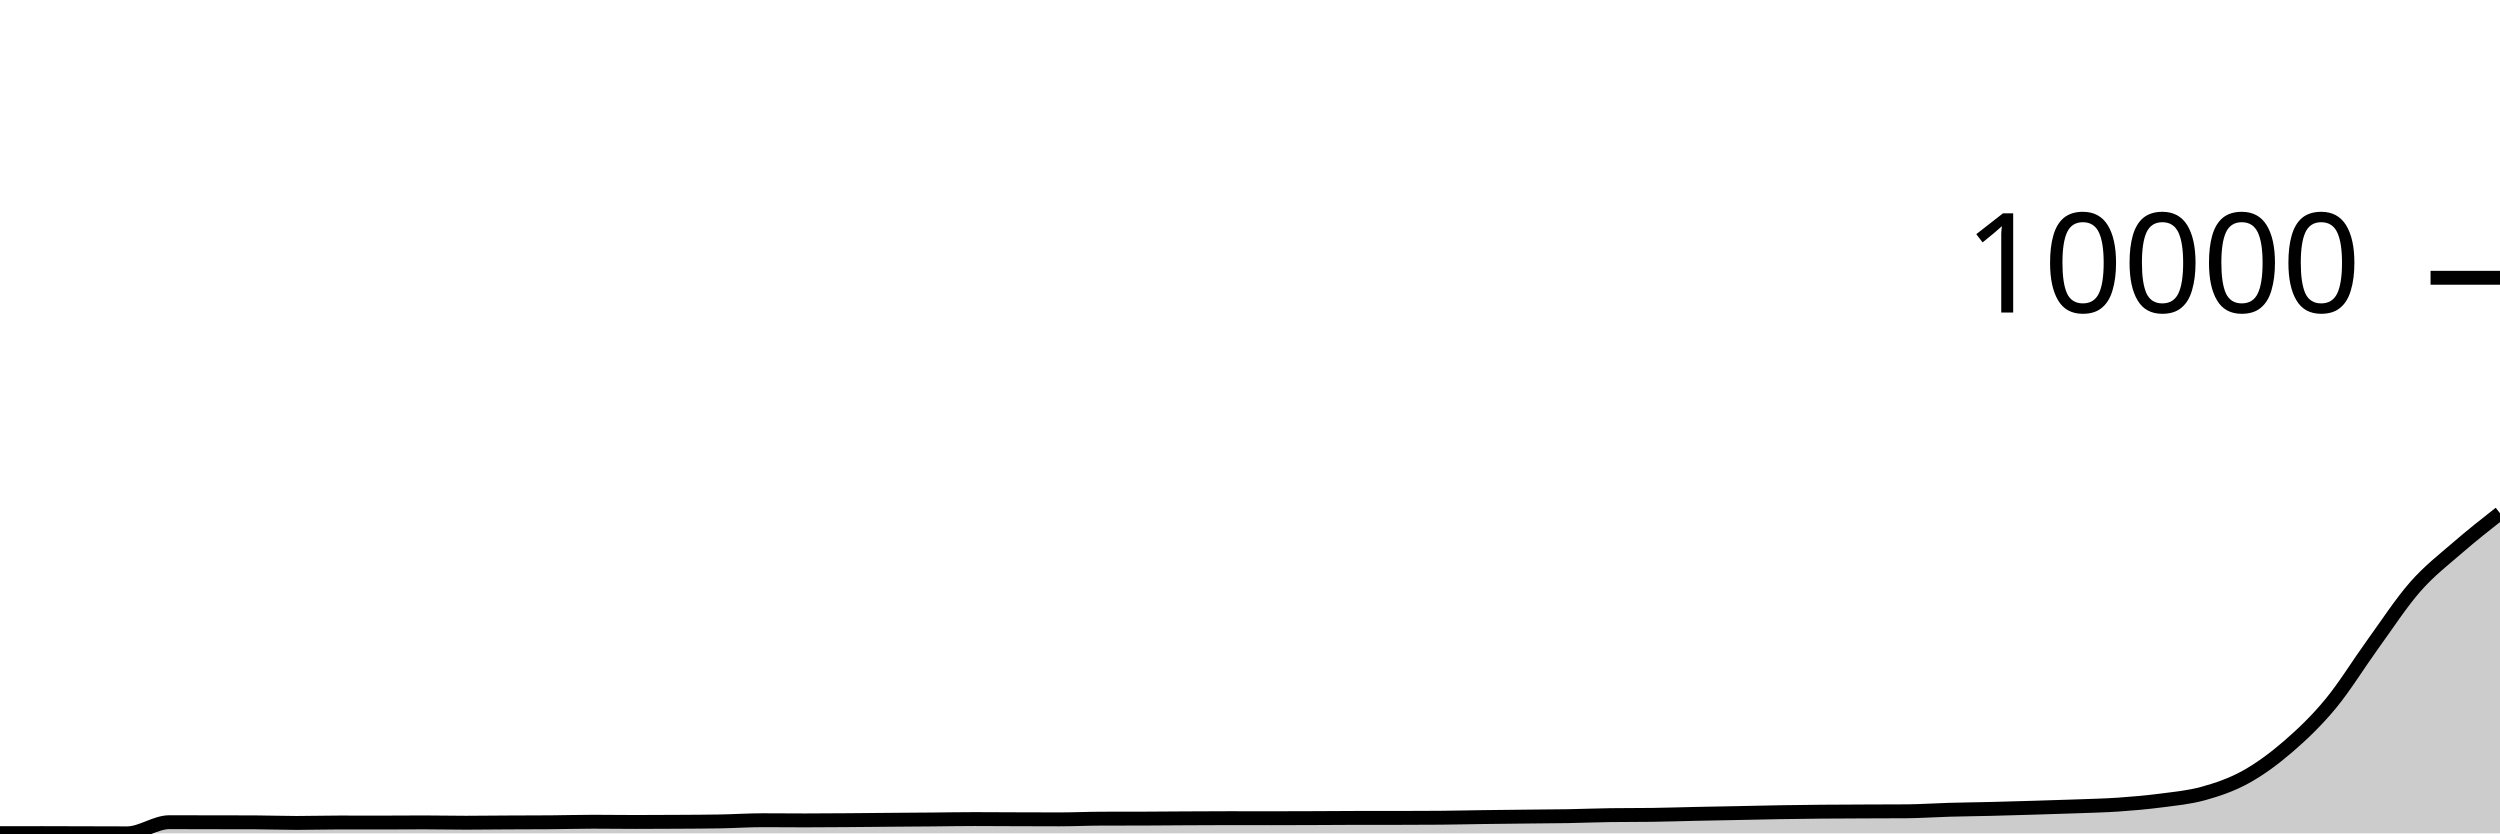
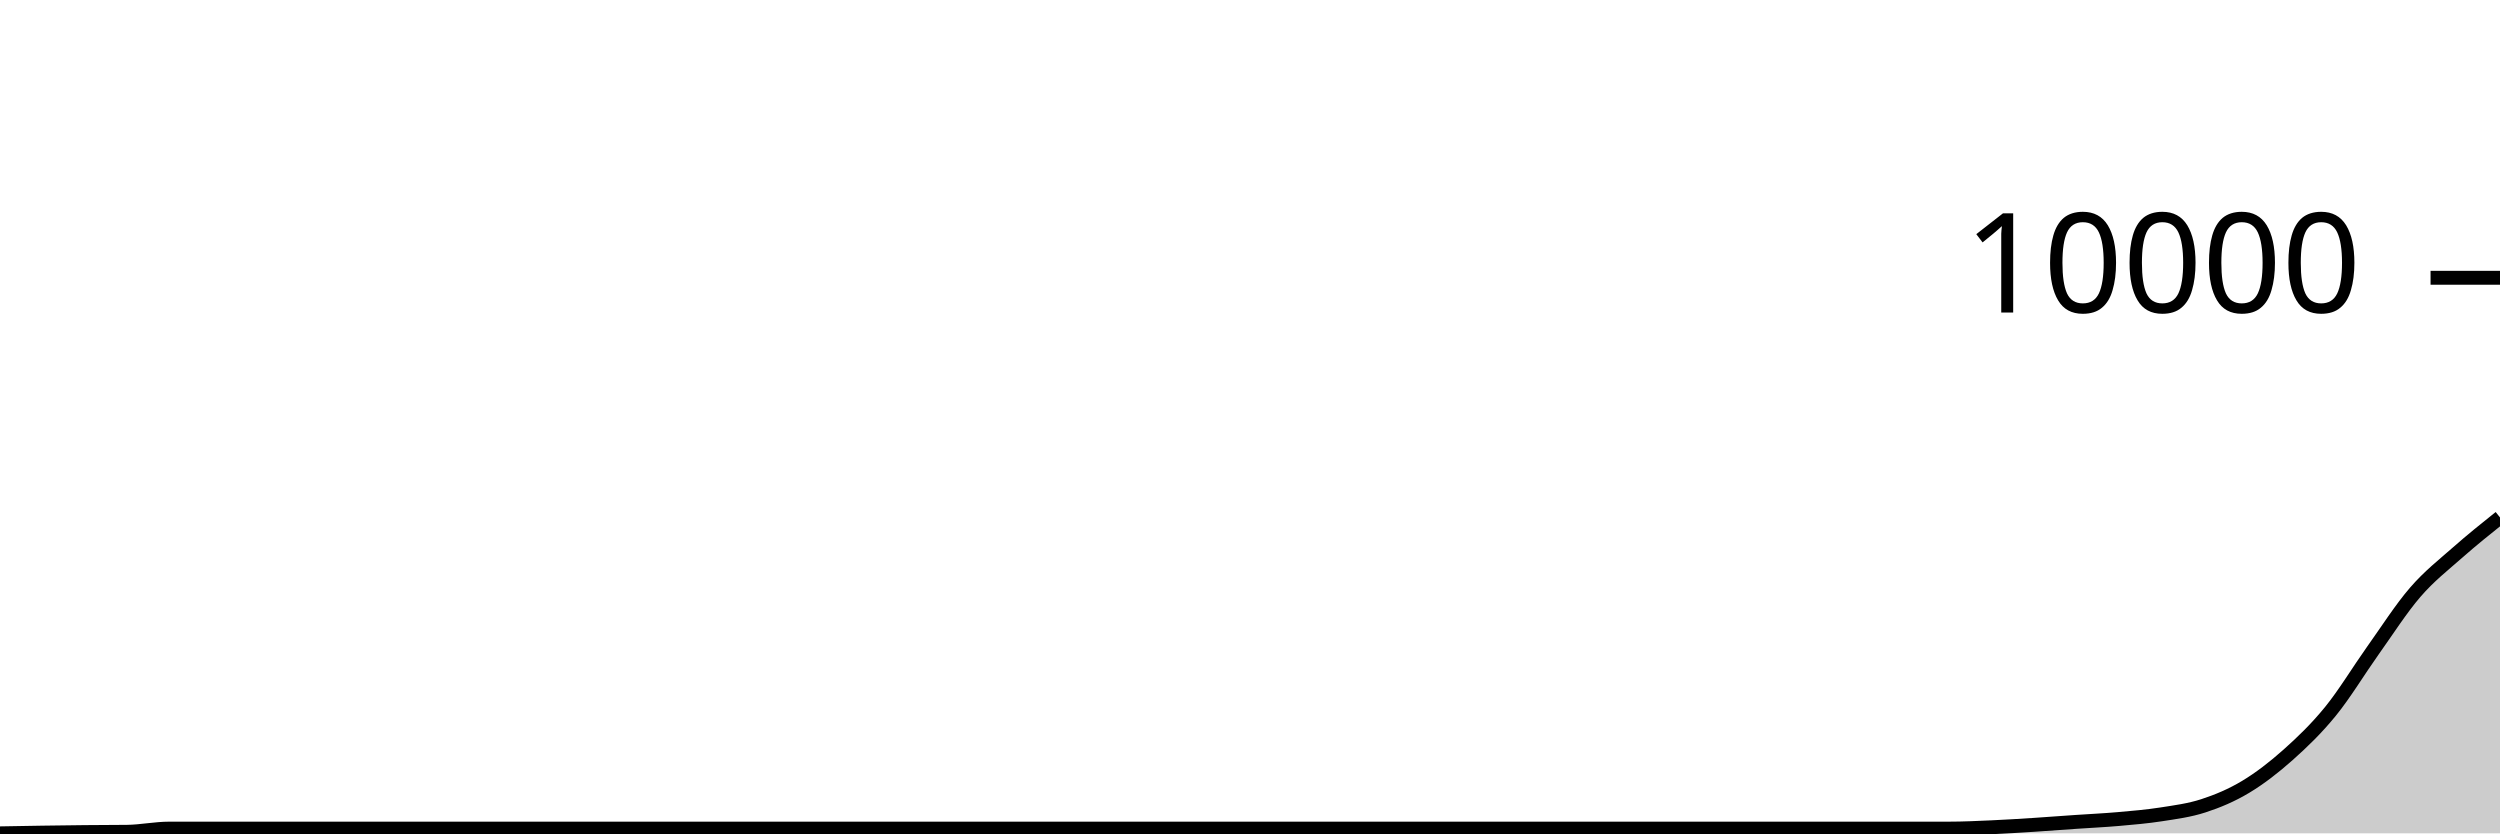
<svg xmlns="http://www.w3.org/2000/svg" viewBox="0 0 180 60">
  <g transform="translate(0,20)">
-     <path class="area" fill="rgba(0, 0, 0, 0.2)" d="M0,39.988C1.017,39.986,2.034,39.984,3.051,39.984C4.068,39.984,5.085,39.99,6.102,39.992C7.119,39.995,8.136,40,9.153,40C10.169,40,11.186,39.197,12.203,39.197C13.22,39.197,14.237,39.202,15.254,39.204C16.271,39.206,17.288,39.206,18.305,39.208C19.322,39.211,20.339,39.251,21.356,39.251C22.373,39.251,23.39,39.22,24.407,39.22C25.424,39.22,26.441,39.224,27.458,39.224C28.475,39.224,29.492,39.212,30.508,39.212C31.525,39.212,32.542,39.236,33.559,39.236C34.576,39.236,35.593,39.221,36.61,39.216C37.627,39.211,38.644,39.212,39.661,39.204C40.678,39.197,41.695,39.165,42.712,39.165C43.729,39.165,44.746,39.181,45.763,39.181C46.78,39.181,47.797,39.176,48.814,39.169C49.831,39.163,50.847,39.16,51.864,39.142C52.881,39.124,53.898,39.056,54.915,39.056C55.932,39.056,56.949,39.068,57.966,39.068C58.983,39.068,60,39.06,61.017,39.052C62.034,39.045,63.051,39.034,64.068,39.025C65.085,39.017,66.102,39.01,67.119,39.002C68.136,38.993,69.153,38.974,70.169,38.974C71.186,38.974,72.203,38.983,73.22,38.986C74.237,38.989,75.254,38.994,76.271,38.994C77.288,38.994,78.305,38.946,79.322,38.943C80.339,38.941,81.356,38.942,82.373,38.939C83.39,38.937,84.407,38.925,85.424,38.92C86.441,38.915,87.458,38.908,88.475,38.908C89.492,38.908,90.508,38.912,91.525,38.912C92.542,38.912,93.559,38.908,94.576,38.904C95.593,38.9,96.61,38.889,97.627,38.889C98.644,38.889,99.661,38.889,100.678,38.889C101.695,38.889,102.712,38.885,103.729,38.877C104.746,38.869,105.763,38.844,106.78,38.83C107.797,38.816,108.814,38.806,109.831,38.795C110.847,38.784,111.864,38.781,112.881,38.764C113.898,38.746,114.915,38.703,115.932,38.69C116.949,38.677,117.966,38.683,118.983,38.67C120,38.657,121.017,38.621,122.034,38.6C123.051,38.579,124.068,38.562,125.085,38.541C126.102,38.521,127.119,38.496,128.136,38.479C129.153,38.462,130.169,38.449,131.186,38.44C132.203,38.431,133.22,38.429,134.237,38.424C135.254,38.42,136.271,38.421,137.288,38.413C138.305,38.405,139.322,38.332,140.339,38.304C141.356,38.275,142.373,38.266,143.39,38.241C144.407,38.217,145.424,38.186,146.441,38.155C147.458,38.125,148.475,38.096,149.492,38.058C150.508,38.02,151.525,37.999,152.542,37.929C153.559,37.859,154.576,37.77,155.593,37.637C156.61,37.503,157.627,37.412,158.644,37.13C159.661,36.847,160.678,36.503,161.695,35.94C162.712,35.377,163.729,34.63,164.746,33.753C165.763,32.875,166.78,31.905,167.797,30.676C168.814,29.447,169.831,27.783,170.847,26.378C171.864,24.974,172.881,23.406,173.898,22.248C174.915,21.091,175.932,20.315,176.949,19.433C177.966,18.55,178.983,17.751,180,16.952L180,40C178.983,40,177.966,40,176.949,40C175.932,40,174.915,40,173.898,40C172.881,40,171.864,40,170.847,40C169.831,40,168.814,40,167.797,40C166.78,40,165.763,40,164.746,40C163.729,40,162.712,40,161.695,40C160.678,40,159.661,40,158.644,40C157.627,40,156.61,40,155.593,40C154.576,40,153.559,40,152.542,40C151.525,40,150.508,40,149.492,40C148.475,40,147.458,40,146.441,40C145.424,40,144.407,40,143.39,40C142.373,40,141.356,40,140.339,40C139.322,40,138.305,40,137.288,40C136.271,40,135.254,40,134.237,40C133.22,40,132.203,40,131.186,40C130.169,40,129.153,40,128.136,40C127.119,40,126.102,40,125.085,40C124.068,40,123.051,40,122.034,40C121.017,40,120,40,118.983,40C117.966,40,116.949,40,115.932,40C114.915,40,113.898,40,112.881,40C111.864,40,110.847,40,109.831,40C108.814,40,107.797,40,106.78,40C105.763,40,104.746,40,103.729,40C102.712,40,101.695,40,100.678,40C99.661,40,98.644,40,97.627,40C96.61,40,95.593,40,94.576,40C93.559,40,92.542,40,91.525,40C90.508,40,89.492,40,88.475,40C87.458,40,86.441,40,85.424,40C84.407,40,83.39,40,82.373,40C81.356,40,80.339,40,79.322,40C78.305,40,77.288,40,76.271,40C75.254,40,74.237,40,73.22,40C72.203,40,71.186,40,70.169,40C69.153,40,68.136,40,67.119,40C66.102,40,65.085,40,64.068,40C63.051,40,62.034,40,61.017,40C60,40,58.983,40,57.966,40C56.949,40,55.932,40,54.915,40C53.898,40,52.881,40,51.864,40C50.847,40,49.831,40,48.814,40C47.797,40,46.78,40,45.763,40C44.746,40,43.729,40,42.712,40C41.695,40,40.678,40,39.661,40C38.644,40,37.627,40,36.61,40C35.593,40,34.576,40,33.559,40C32.542,40,31.525,40,30.508,40C29.492,40,28.475,40,27.458,40C26.441,40,25.424,40,24.407,40C23.39,40,22.373,40,21.356,40C20.339,40,19.322,40,18.305,40C17.288,40,16.271,40,15.254,40C14.237,40,13.22,40,12.203,40C11.186,40,10.169,40,9.153,40C8.136,40,7.119,40,6.102,40C5.085,40,4.068,40,3.051,40C2.034,40,1.017,40,0,40Z" />
-     <path class="line" stroke="black" fill="none" d="M0,39.988C1.017,39.986,2.034,39.984,3.051,39.984C4.068,39.984,5.085,39.99,6.102,39.992C7.119,39.995,8.136,40,9.153,40C10.169,40,11.186,39.197,12.203,39.197C13.22,39.197,14.237,39.202,15.254,39.204C16.271,39.206,17.288,39.206,18.305,39.208C19.322,39.211,20.339,39.251,21.356,39.251C22.373,39.251,23.39,39.22,24.407,39.22C25.424,39.22,26.441,39.224,27.458,39.224C28.475,39.224,29.492,39.212,30.508,39.212C31.525,39.212,32.542,39.236,33.559,39.236C34.576,39.236,35.593,39.221,36.61,39.216C37.627,39.211,38.644,39.212,39.661,39.204C40.678,39.197,41.695,39.165,42.712,39.165C43.729,39.165,44.746,39.181,45.763,39.181C46.78,39.181,47.797,39.176,48.814,39.169C49.831,39.163,50.847,39.16,51.864,39.142C52.881,39.124,53.898,39.056,54.915,39.056C55.932,39.056,56.949,39.068,57.966,39.068C58.983,39.068,60,39.06,61.017,39.052C62.034,39.045,63.051,39.034,64.068,39.025C65.085,39.017,66.102,39.01,67.119,39.002C68.136,38.993,69.153,38.974,70.169,38.974C71.186,38.974,72.203,38.983,73.22,38.986C74.237,38.989,75.254,38.994,76.271,38.994C77.288,38.994,78.305,38.946,79.322,38.943C80.339,38.941,81.356,38.942,82.373,38.939C83.39,38.937,84.407,38.925,85.424,38.92C86.441,38.915,87.458,38.908,88.475,38.908C89.492,38.908,90.508,38.912,91.525,38.912C92.542,38.912,93.559,38.908,94.576,38.904C95.593,38.9,96.61,38.889,97.627,38.889C98.644,38.889,99.661,38.889,100.678,38.889C101.695,38.889,102.712,38.885,103.729,38.877C104.746,38.869,105.763,38.844,106.78,38.83C107.797,38.816,108.814,38.806,109.831,38.795C110.847,38.784,111.864,38.781,112.881,38.764C113.898,38.746,114.915,38.703,115.932,38.69C116.949,38.677,117.966,38.683,118.983,38.67C120,38.657,121.017,38.621,122.034,38.6C123.051,38.579,124.068,38.562,125.085,38.541C126.102,38.521,127.119,38.496,128.136,38.479C129.153,38.462,130.169,38.449,131.186,38.44C132.203,38.431,133.22,38.429,134.237,38.424C135.254,38.42,136.271,38.421,137.288,38.413C138.305,38.405,139.322,38.332,140.339,38.304C141.356,38.275,142.373,38.266,143.39,38.241C144.407,38.217,145.424,38.186,146.441,38.155C147.458,38.125,148.475,38.096,149.492,38.058C150.508,38.02,151.525,37.999,152.542,37.929C153.559,37.859,154.576,37.77,155.593,37.637C156.61,37.503,157.627,37.412,158.644,37.13C159.661,36.847,160.678,36.503,161.695,35.94C162.712,35.377,163.729,34.63,164.746,33.753C165.763,32.875,166.78,31.905,167.797,30.676C168.814,29.447,169.831,27.783,170.847,26.378C171.864,24.974,172.881,23.406,173.898,22.248C174.915,21.091,175.932,20.315,176.949,19.433C177.966,18.55,178.983,17.751,180,16.952" />
+     <path class="area" fill="rgba(0, 0, 0, 0.2)" d="M0,40C1.017,39.982,2.034,39.964,3.051,39.948C4.068,39.933,5.085,39.919,6.102,39.909C7.119,39.899,8.136,39.902,9.153,39.889C10.169,39.876,11.186,39.659,12.203,39.659C13.22,39.659,14.237,39.659,15.254,39.659C16.271,39.659,17.288,39.659,18.305,39.659C19.322,39.659,20.339,39.659,21.356,39.659C22.373,39.659,23.39,39.659,24.407,39.659C25.424,39.659,26.441,39.659,27.458,39.659C28.475,39.659,29.492,39.659,30.508,39.659C31.525,39.659,32.542,39.659,33.559,39.659C34.576,39.659,35.593,39.659,36.61,39.659C37.627,39.659,38.644,39.659,39.661,39.659C40.678,39.659,41.695,39.659,42.712,39.659C43.729,39.659,44.746,39.659,45.763,39.659C46.78,39.659,47.797,39.659,48.814,39.659C49.831,39.659,50.847,39.659,51.864,39.659C52.881,39.659,53.898,39.659,54.915,39.659C55.932,39.659,56.949,39.659,57.966,39.659C58.983,39.659,60,39.659,61.017,39.659C62.034,39.659,63.051,39.659,64.068,39.659C65.085,39.659,66.102,39.659,67.119,39.659C68.136,39.659,69.153,39.659,70.169,39.659C71.186,39.659,72.203,39.659,73.22,39.659C74.237,39.659,75.254,39.659,76.271,39.659C77.288,39.659,78.305,39.659,79.322,39.659C80.339,39.659,81.356,39.659,82.373,39.659C83.39,39.659,84.407,39.659,85.424,39.659C86.441,39.659,87.458,39.659,88.475,39.659C89.492,39.659,90.508,39.659,91.525,39.659C92.542,39.659,93.559,39.659,94.576,39.659C95.593,39.659,96.61,39.659,97.627,39.659C98.644,39.659,99.661,39.659,100.678,39.659C101.695,39.659,102.712,39.659,103.729,39.659C104.746,39.659,105.763,39.659,106.78,39.659C107.797,39.659,108.814,39.659,109.831,39.659C110.847,39.659,111.864,39.659,112.881,39.659C113.898,39.659,114.915,39.659,115.932,39.659C116.949,39.659,117.966,39.659,118.983,39.659C120,39.659,121.017,39.659,122.034,39.659C123.051,39.659,124.068,39.659,125.085,39.659C126.102,39.659,127.119,39.659,128.136,39.659C129.153,39.659,130.169,39.659,131.186,39.659C132.203,39.659,133.22,39.659,134.237,39.659C135.254,39.659,136.271,39.659,137.288,39.659C138.305,39.659,139.322,39.659,140.339,39.659C141.356,39.659,142.373,39.609,143.39,39.564C144.407,39.519,145.424,39.454,146.441,39.389C147.458,39.324,148.475,39.245,149.492,39.175C150.508,39.105,151.525,39.059,152.542,38.969C153.559,38.879,154.576,38.794,155.593,38.636C156.61,38.477,157.627,38.348,158.644,38.017C159.661,37.686,160.678,37.261,161.695,36.649C162.712,36.037,163.729,35.251,164.746,34.345C165.763,33.438,166.78,32.462,167.797,31.212C168.814,29.961,169.831,28.27,170.847,26.841C171.864,25.413,172.881,23.818,173.898,22.641C174.915,21.465,175.932,20.679,176.949,19.782C177.966,18.884,178.983,18.07,180,17.256L180,40C178.983,40,177.966,40,176.949,40C175.932,40,174.915,40,173.898,40C172.881,40,171.864,40,170.847,40C169.831,40,168.814,40,167.797,40C166.78,40,165.763,40,164.746,40C163.729,40,162.712,40,161.695,40C160.678,40,159.661,40,158.644,40C157.627,40,156.61,40,155.593,40C154.576,40,153.559,40,152.542,40C151.525,40,150.508,40,149.492,40C148.475,40,147.458,40,146.441,40C145.424,40,144.407,40,143.39,40C142.373,40,141.356,40,140.339,40C139.322,40,138.305,40,137.288,40C136.271,40,135.254,40,134.237,40C133.22,40,132.203,40,131.186,40C130.169,40,129.153,40,128.136,40C127.119,40,126.102,40,125.085,40C124.068,40,123.051,40,122.034,40C121.017,40,120,40,118.983,40C117.966,40,116.949,40,115.932,40C114.915,40,113.898,40,112.881,40C111.864,40,110.847,40,109.831,40C108.814,40,107.797,40,106.78,40C105.763,40,104.746,40,103.729,40C102.712,40,101.695,40,100.678,40C99.661,40,98.644,40,97.627,40C96.61,40,95.593,40,94.576,40C93.559,40,92.542,40,91.525,40C90.508,40,89.492,40,88.475,40C87.458,40,86.441,40,85.424,40C84.407,40,83.39,40,82.373,40C81.356,40,80.339,40,79.322,40C78.305,40,77.288,40,76.271,40C75.254,40,74.237,40,73.22,40C72.203,40,71.186,40,70.169,40C69.153,40,68.136,40,67.119,40C66.102,40,65.085,40,64.068,40C63.051,40,62.034,40,61.017,40C60,40,58.983,40,57.966,40C56.949,40,55.932,40,54.915,40C53.898,40,52.881,40,51.864,40C50.847,40,49.831,40,48.814,40C47.797,40,46.78,40,45.763,40C44.746,40,43.729,40,42.712,40C41.695,40,40.678,40,39.661,40C38.644,40,37.627,40,36.61,40C35.593,40,34.576,40,33.559,40C32.542,40,31.525,40,30.508,40C29.492,40,28.475,40,27.458,40C26.441,40,25.424,40,24.407,40C23.39,40,22.373,40,21.356,40C20.339,40,19.322,40,18.305,40C17.288,40,16.271,40,15.254,40C14.237,40,13.22,40,12.203,40C11.186,40,10.169,40,9.153,40C8.136,40,7.119,40,6.102,40C5.085,40,4.068,40,3.051,40C2.034,40,1.017,40,0,40Z" />
+     <path class="line" stroke="black" fill="none" d="M0,40C1.017,39.982,2.034,39.964,3.051,39.948C4.068,39.933,5.085,39.919,6.102,39.909C7.119,39.899,8.136,39.902,9.153,39.889C10.169,39.876,11.186,39.659,12.203,39.659C13.22,39.659,14.237,39.659,15.254,39.659C16.271,39.659,17.288,39.659,18.305,39.659C19.322,39.659,20.339,39.659,21.356,39.659C22.373,39.659,23.39,39.659,24.407,39.659C25.424,39.659,26.441,39.659,27.458,39.659C28.475,39.659,29.492,39.659,30.508,39.659C31.525,39.659,32.542,39.659,33.559,39.659C34.576,39.659,35.593,39.659,36.61,39.659C37.627,39.659,38.644,39.659,39.661,39.659C40.678,39.659,41.695,39.659,42.712,39.659C43.729,39.659,44.746,39.659,45.763,39.659C46.78,39.659,47.797,39.659,48.814,39.659C49.831,39.659,50.847,39.659,51.864,39.659C52.881,39.659,53.898,39.659,54.915,39.659C55.932,39.659,56.949,39.659,57.966,39.659C58.983,39.659,60,39.659,61.017,39.659C62.034,39.659,63.051,39.659,64.068,39.659C65.085,39.659,66.102,39.659,67.119,39.659C68.136,39.659,69.153,39.659,70.169,39.659C71.186,39.659,72.203,39.659,73.22,39.659C74.237,39.659,75.254,39.659,76.271,39.659C77.288,39.659,78.305,39.659,79.322,39.659C80.339,39.659,81.356,39.659,82.373,39.659C83.39,39.659,84.407,39.659,85.424,39.659C86.441,39.659,87.458,39.659,88.475,39.659C89.492,39.659,90.508,39.659,91.525,39.659C92.542,39.659,93.559,39.659,94.576,39.659C95.593,39.659,96.61,39.659,97.627,39.659C98.644,39.659,99.661,39.659,100.678,39.659C101.695,39.659,102.712,39.659,103.729,39.659C104.746,39.659,105.763,39.659,106.78,39.659C107.797,39.659,108.814,39.659,109.831,39.659C110.847,39.659,111.864,39.659,112.881,39.659C113.898,39.659,114.915,39.659,115.932,39.659C116.949,39.659,117.966,39.659,118.983,39.659C120,39.659,121.017,39.659,122.034,39.659C123.051,39.659,124.068,39.659,125.085,39.659C126.102,39.659,127.119,39.659,128.136,39.659C129.153,39.659,130.169,39.659,131.186,39.659C132.203,39.659,133.22,39.659,134.237,39.659C135.254,39.659,136.271,39.659,137.288,39.659C138.305,39.659,139.322,39.659,140.339,39.659C141.356,39.659,142.373,39.609,143.39,39.564C144.407,39.519,145.424,39.454,146.441,39.389C147.458,39.324,148.475,39.245,149.492,39.175C150.508,39.105,151.525,39.059,152.542,38.969C153.559,38.879,154.576,38.794,155.593,38.636C156.61,38.477,157.627,38.348,158.644,38.017C159.661,37.686,160.678,37.261,161.695,36.649C162.712,36.037,163.729,35.251,164.746,34.345C165.763,33.438,166.78,32.462,167.797,31.212C168.814,29.961,169.831,28.27,170.847,26.841C171.864,25.413,172.881,23.818,173.898,22.641C174.915,21.465,175.932,20.679,176.949,19.782C177.966,18.884,178.983,18.07,180,17.256" />
    <path class="axis-ceiling" stroke-width="1" stroke="black" fill="none" d="M175,0L180,0" />
    <text class="axis-ceiling-label" font-family="sans-serif" text-anchor="end" font-size="10px" x="170" y="2.5">10000</text>
  </g>
</svg>
